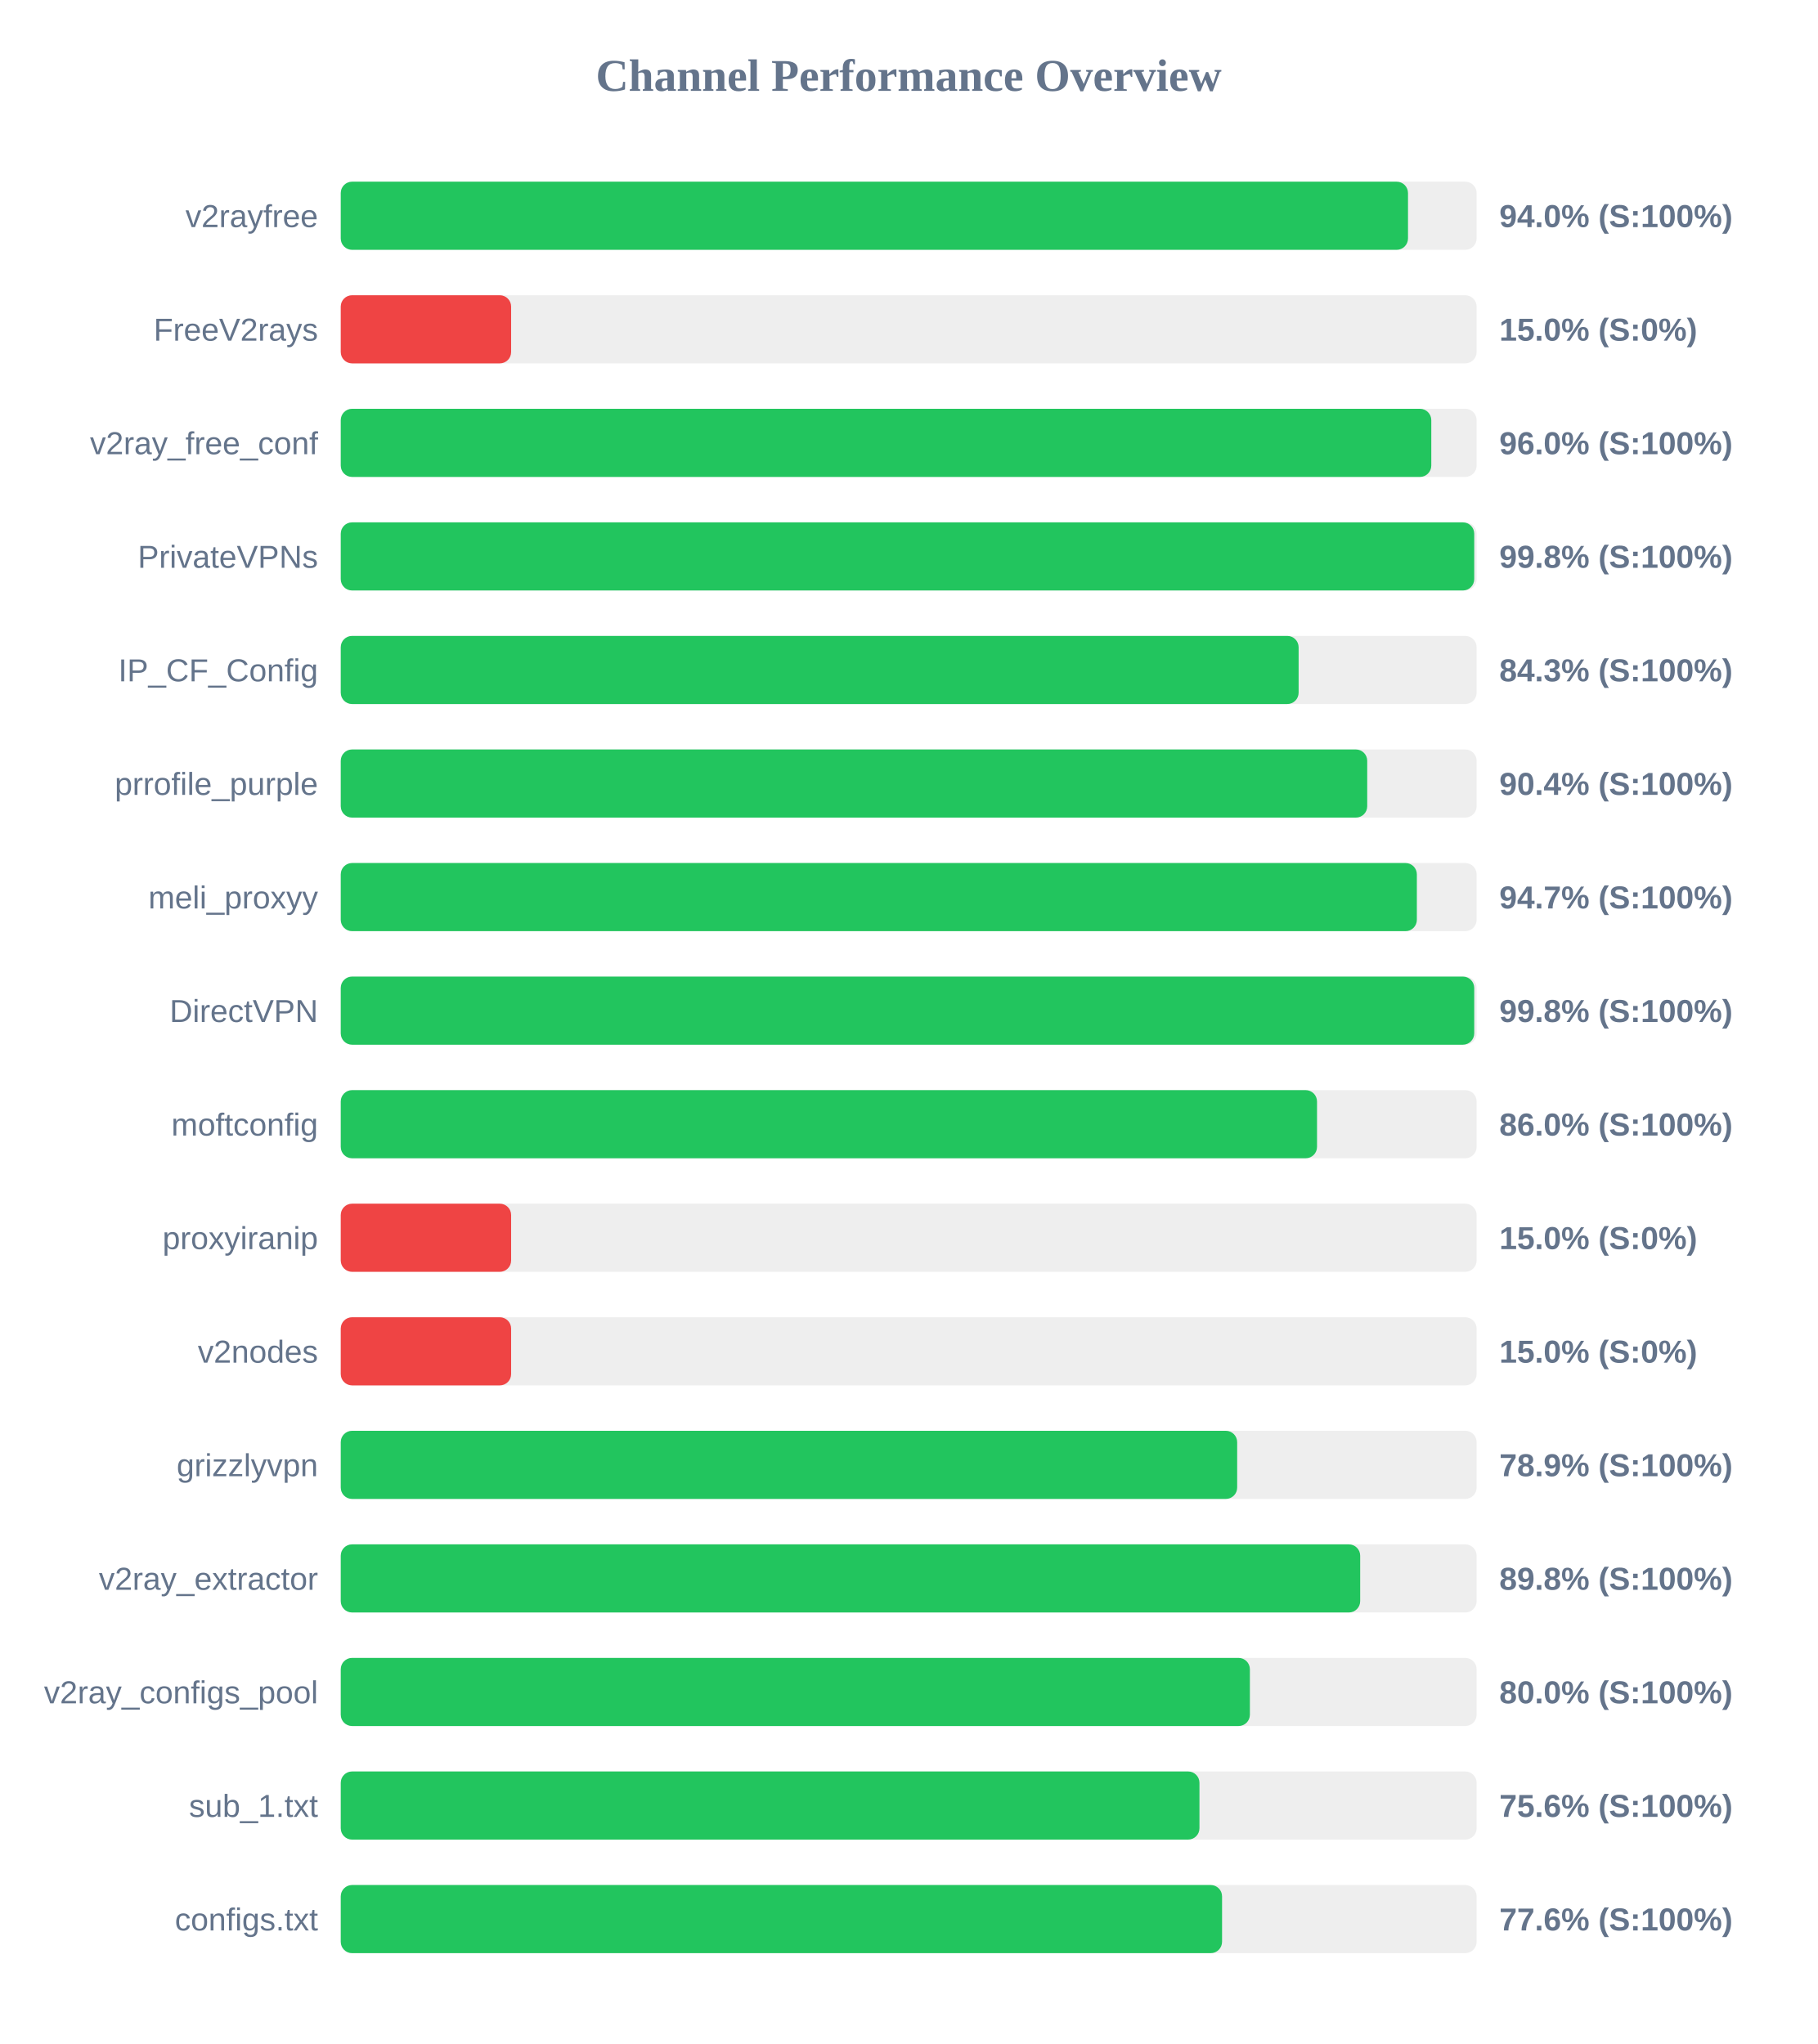
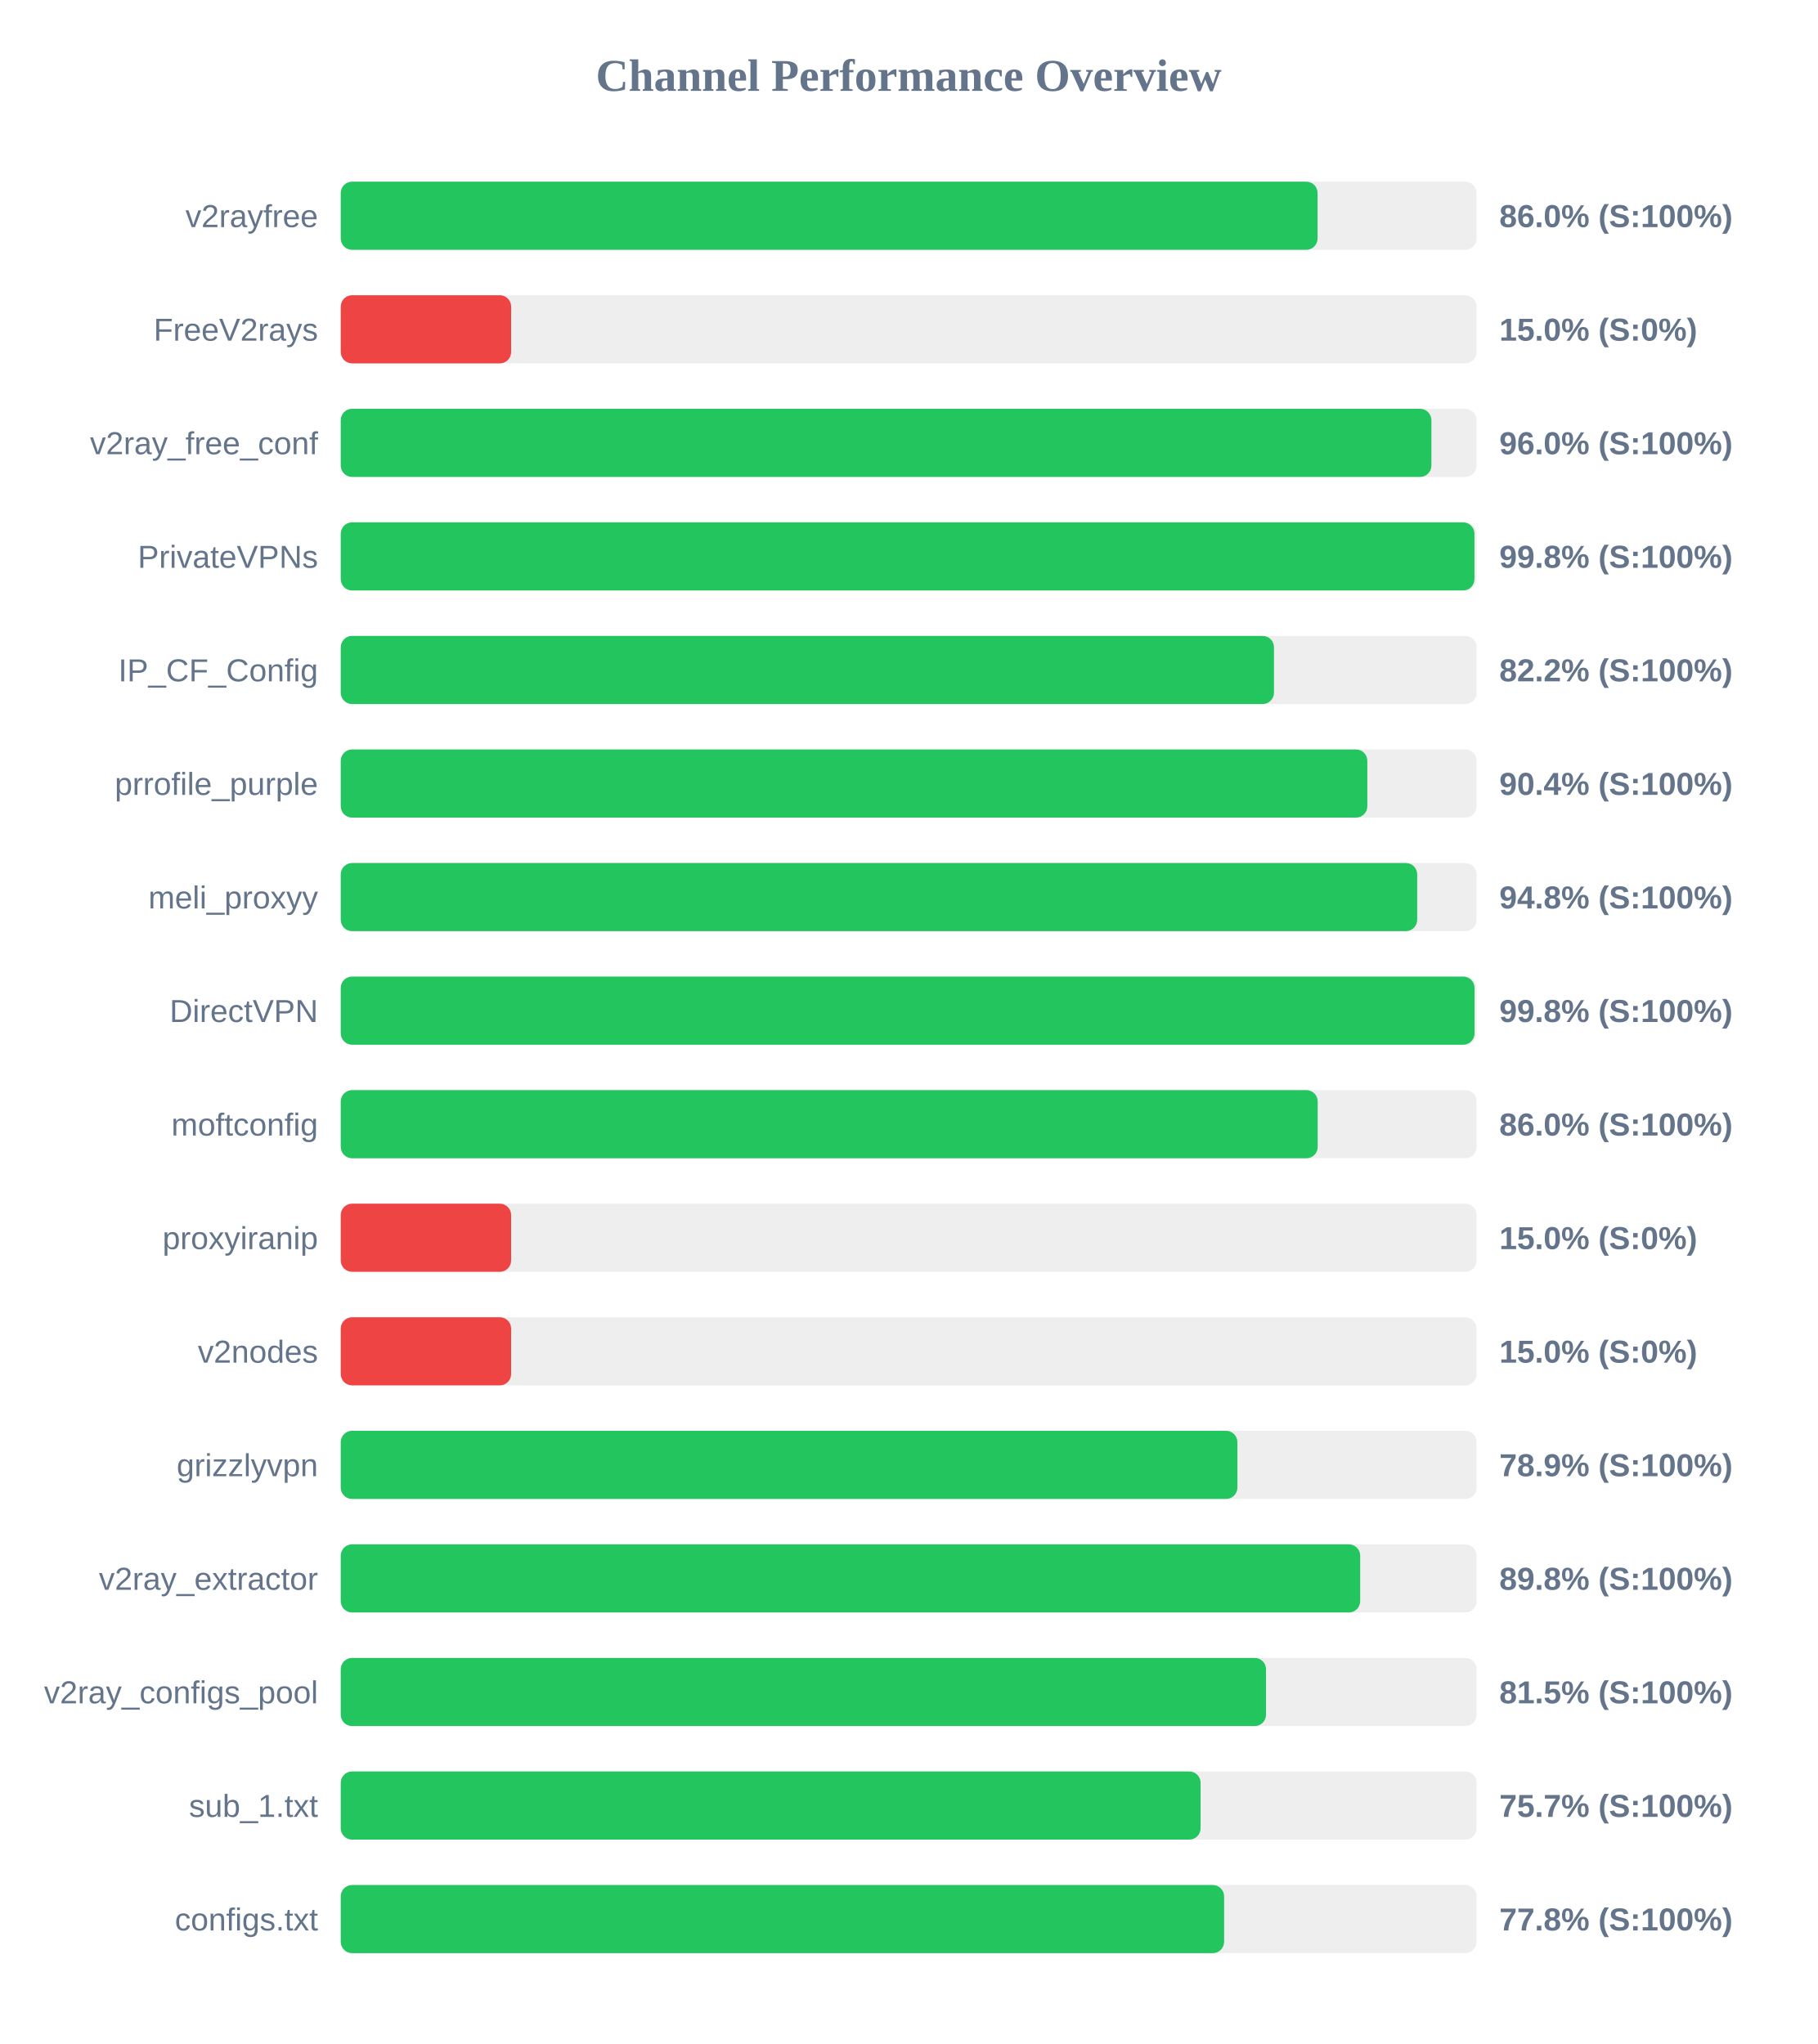
<svg xmlns="http://www.w3.org/2000/svg" width="800" height="900" version="1.1">
  <style>
        .row { font: 14px Arial; fill: #64748b; }
        .score { font: bold 14px Arial; fill: #64748b; }
    </style>
  <text x="400" y="40" text-anchor="middle" font-size="20px" font-weight="bold" fill="#64748b">Channel Performance Overview</text>
  <rect x="150" y="80" width="500" height="30" fill="#eee" rx="5" />
-   <rect x="150" y="80" width="469.8" height="30" fill="#22c55e" rx="5" />
+   <rect x="150" y="80" width="430.0" height="30" fill="#22c55e" rx="5" />
  <text x="140" y="100" text-anchor="end" class="row">v2rayfree</text>
-   <text x="660" y="100" text-anchor="start" class="score">94.0% (S:100%)</text>
+   <text x="660" y="100" text-anchor="start" class="score">86.0% (S:100%)</text>
  <rect x="150" y="130" width="500" height="30" fill="#eee" rx="5" />
  <rect x="150" y="130" width="75.0" height="30" fill="#ef4444" rx="5" />
  <text x="140" y="150" text-anchor="end" class="row">FreeV2rays</text>
  <text x="660" y="150" text-anchor="start" class="score">15.0% (S:0%)</text>
  <rect x="150" y="180" width="500" height="30" fill="#eee" rx="5" />
-   <rect x="150" y="180" width="480.05" height="30" fill="#22c55e" rx="5" />
+   <rect x="150" y="180" width="480.1" height="30" fill="#22c55e" rx="5" />
  <text x="140" y="200" text-anchor="end" class="row">v2ray_free_conf</text>
  <text x="660" y="200" text-anchor="start" class="score">96.0% (S:100%)</text>
  <rect x="150" y="230" width="500" height="30" fill="#eee" rx="5" />
-   <rect x="150" y="230" width="498.95" height="30" fill="#22c55e" rx="5" />
+   <rect x="150" y="230" width="499.05" height="30" fill="#22c55e" rx="5" />
  <text x="140" y="250" text-anchor="end" class="row">PrivateVPNs</text>
  <text x="660" y="250" text-anchor="start" class="score">99.8% (S:100%)</text>
  <rect x="150" y="280" width="500" height="30" fill="#eee" rx="5" />
-   <rect x="150" y="280" width="421.65" height="30" fill="#22c55e" rx="5" />
+   <rect x="150" y="280" width="410.8" height="30" fill="#22c55e" rx="5" />
  <text x="140" y="300" text-anchor="end" class="row">IP_CF_Config</text>
-   <text x="660" y="300" text-anchor="start" class="score">84.3% (S:100%)</text>
+   <text x="660" y="300" text-anchor="start" class="score">82.2% (S:100%)</text>
  <rect x="150" y="330" width="500" height="30" fill="#eee" rx="5" />
-   <rect x="150" y="330" width="451.85" height="30" fill="#22c55e" rx="5" />
+   <rect x="150" y="330" width="451.9" height="30" fill="#22c55e" rx="5" />
  <text x="140" y="350" text-anchor="end" class="row">prrofile_purple</text>
  <text x="660" y="350" text-anchor="start" class="score">90.4% (S:100%)</text>
  <rect x="150" y="380" width="500" height="30" fill="#eee" rx="5" />
-   <rect x="150" y="380" width="473.7" height="30" fill="#22c55e" rx="5" />
+   <rect x="150" y="380" width="473.85" height="30" fill="#22c55e" rx="5" />
  <text x="140" y="400" text-anchor="end" class="row">meli_proxyy</text>
-   <text x="660" y="400" text-anchor="start" class="score">94.7% (S:100%)</text>
+   <text x="660" y="400" text-anchor="start" class="score">94.8% (S:100%)</text>
  <rect x="150" y="430" width="500" height="30" fill="#eee" rx="5" />
-   <rect x="150" y="430" width="498.95" height="30" fill="#22c55e" rx="5" />
+   <rect x="150" y="430" width="499.1" height="30" fill="#22c55e" rx="5" />
  <text x="140" y="450" text-anchor="end" class="row">DirectVPN</text>
  <text x="660" y="450" text-anchor="start" class="score">99.8% (S:100%)</text>
  <rect x="150" y="480" width="500" height="30" fill="#eee" rx="5" />
-   <rect x="150" y="480" width="429.75" height="30" fill="#22c55e" rx="5" />
+   <rect x="150" y="480" width="430.05" height="30" fill="#22c55e" rx="5" />
  <text x="140" y="500" text-anchor="end" class="row">moftconfig</text>
  <text x="660" y="500" text-anchor="start" class="score">86.0% (S:100%)</text>
  <rect x="150" y="530" width="500" height="30" fill="#eee" rx="5" />
  <rect x="150" y="530" width="75.0" height="30" fill="#ef4444" rx="5" />
  <text x="140" y="550" text-anchor="end" class="row">proxyiranip</text>
  <text x="660" y="550" text-anchor="start" class="score">15.0% (S:0%)</text>
  <rect x="150" y="580" width="500" height="30" fill="#eee" rx="5" />
  <rect x="150" y="580" width="75.0" height="30" fill="#ef4444" rx="5" />
  <text x="140" y="600" text-anchor="end" class="row">v2nodes</text>
  <text x="660" y="600" text-anchor="start" class="score">15.0% (S:0%)</text>
  <rect x="150" y="630" width="500" height="30" fill="#eee" rx="5" />
-   <rect x="150" y="630" width="394.6" height="30" fill="#22c55e" rx="5" />
+   <rect x="150" y="630" width="394.7" height="30" fill="#22c55e" rx="5" />
  <text x="140" y="650" text-anchor="end" class="row">grizzlyvpn</text>
  <text x="660" y="650" text-anchor="start" class="score">78.9% (S:100%)</text>
  <rect x="150" y="680" width="500" height="30" fill="#eee" rx="5" />
  <rect x="150" y="680" width="448.75" height="30" fill="#22c55e" rx="5" />
  <text x="140" y="700" text-anchor="end" class="row">v2ray_extractor</text>
  <text x="660" y="700" text-anchor="start" class="score">89.8% (S:100%)</text>
  <rect x="150" y="730" width="500" height="30" fill="#eee" rx="5" />
-   <rect x="150" y="730" width="400.2" height="30" fill="#22c55e" rx="5" />
+   <rect x="150" y="730" width="407.3" height="30" fill="#22c55e" rx="5" />
  <text x="140" y="750" text-anchor="end" class="row">v2ray_configs_pool</text>
-   <text x="660" y="750" text-anchor="start" class="score">80.0% (S:100%)</text>
+   <text x="660" y="750" text-anchor="start" class="score">81.5% (S:100%)</text>
  <rect x="150" y="780" width="500" height="30" fill="#eee" rx="5" />
-   <rect x="150" y="780" width="378.0" height="30" fill="#22c55e" rx="5" />
+   <rect x="150" y="780" width="378.5" height="30" fill="#22c55e" rx="5" />
  <text x="140" y="800" text-anchor="end" class="row">sub_1.txt</text>
-   <text x="660" y="800" text-anchor="start" class="score">75.6% (S:100%)</text>
+   <text x="660" y="800" text-anchor="start" class="score">75.7% (S:100%)</text>
  <rect x="150" y="830" width="500" height="30" fill="#eee" rx="5" />
-   <rect x="150" y="830" width="387.95" height="30" fill="#22c55e" rx="5" />
+   <rect x="150" y="830" width="388.85" height="30" fill="#22c55e" rx="5" />
  <text x="140" y="850" text-anchor="end" class="row">configs.txt</text>
-   <text x="660" y="850" text-anchor="start" class="score">77.6% (S:100%)</text>
+   <text x="660" y="850" text-anchor="start" class="score">77.8% (S:100%)</text>
</svg>
